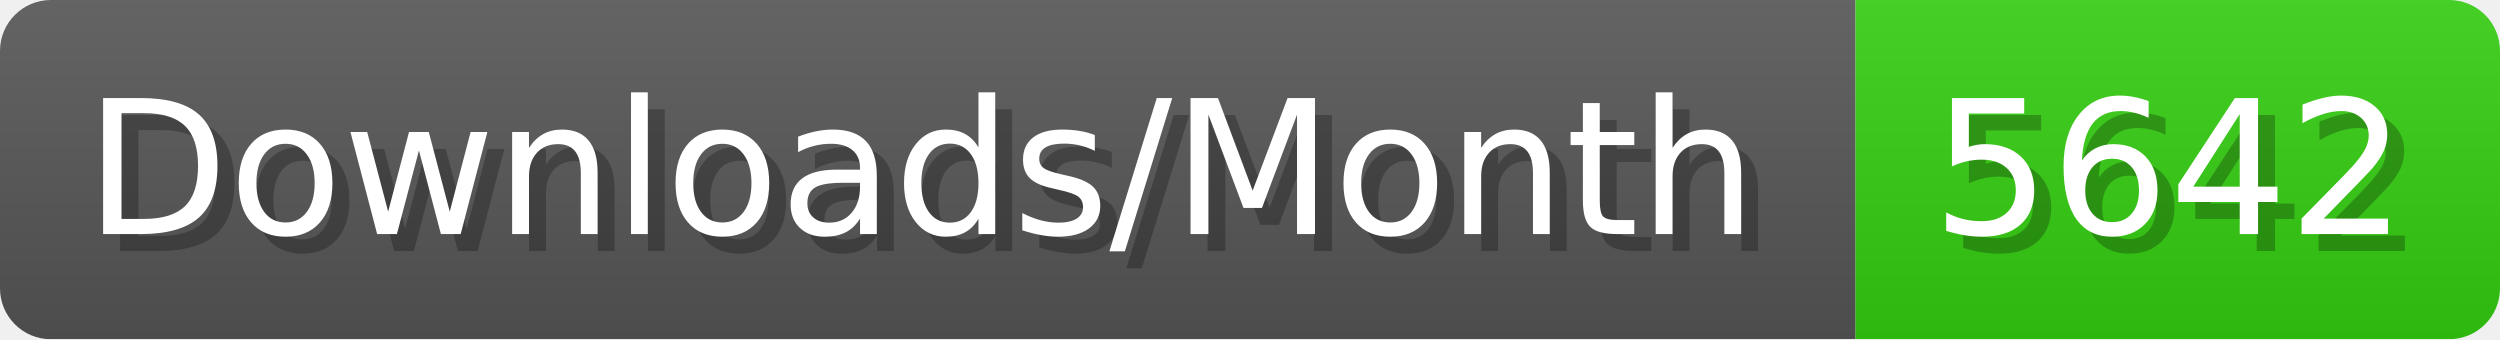
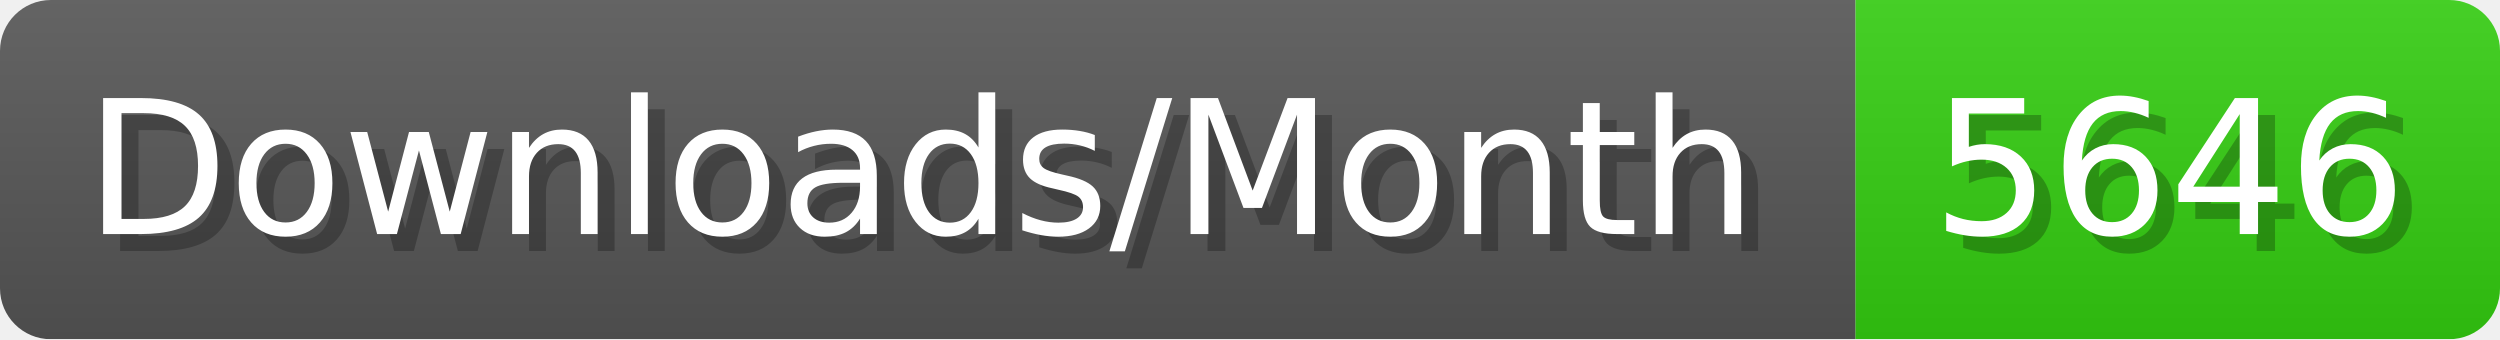
- <svg xmlns="http://www.w3.org/2000/svg" width="147.4" height="20" viewBox="0 0 1474 200" role="img" aria-label="Downloads/Month: 5642">
+ <svg xmlns="http://www.w3.org/2000/svg" width="147.4" height="20" viewBox="0 0 1474 200" role="img" aria-label="Downloads/Month: 5646">
  <linearGradient id="YlXUI" x2="0" y2="100%">
    <stop offset="0" stop-opacity=".1" stop-color="#EEE" />
    <stop offset="1" stop-opacity=".1" />
  </linearGradient>
  <mask id="JHhop">
    <rect width="1474" height="200" rx="30" fill="#FFF" />
  </mask>
  <g mask="url(#JHhop)">
    <rect width="1094" height="200" fill="#555" />
    <rect width="380" height="200" fill="#3C1" x="1094" />
    <rect width="1474" height="200" fill="url(#YlXUI)" />
  </g>
  <g aria-hidden="true" fill="#fff" text-anchor="start" font-family="Verdana,DejaVu Sans,sans-serif" font-size="110">
    <text x="60" y="148" textLength="994" fill="#000" opacity="0.25">Downloads/Month</text>
    <text x="50" y="138" textLength="994">Downloads/Month</text>
-     <text x="1149" y="148" textLength="280" fill="#000" opacity="0.25">5642</text>
-     <text x="1139" y="138" textLength="280">5642</text>
+     <text x="1149" y="148" textLength="280" fill="#000" opacity="0.25">5646</text>
+     <text x="1139" y="138" textLength="280">5646</text>
  </g>
</svg>
